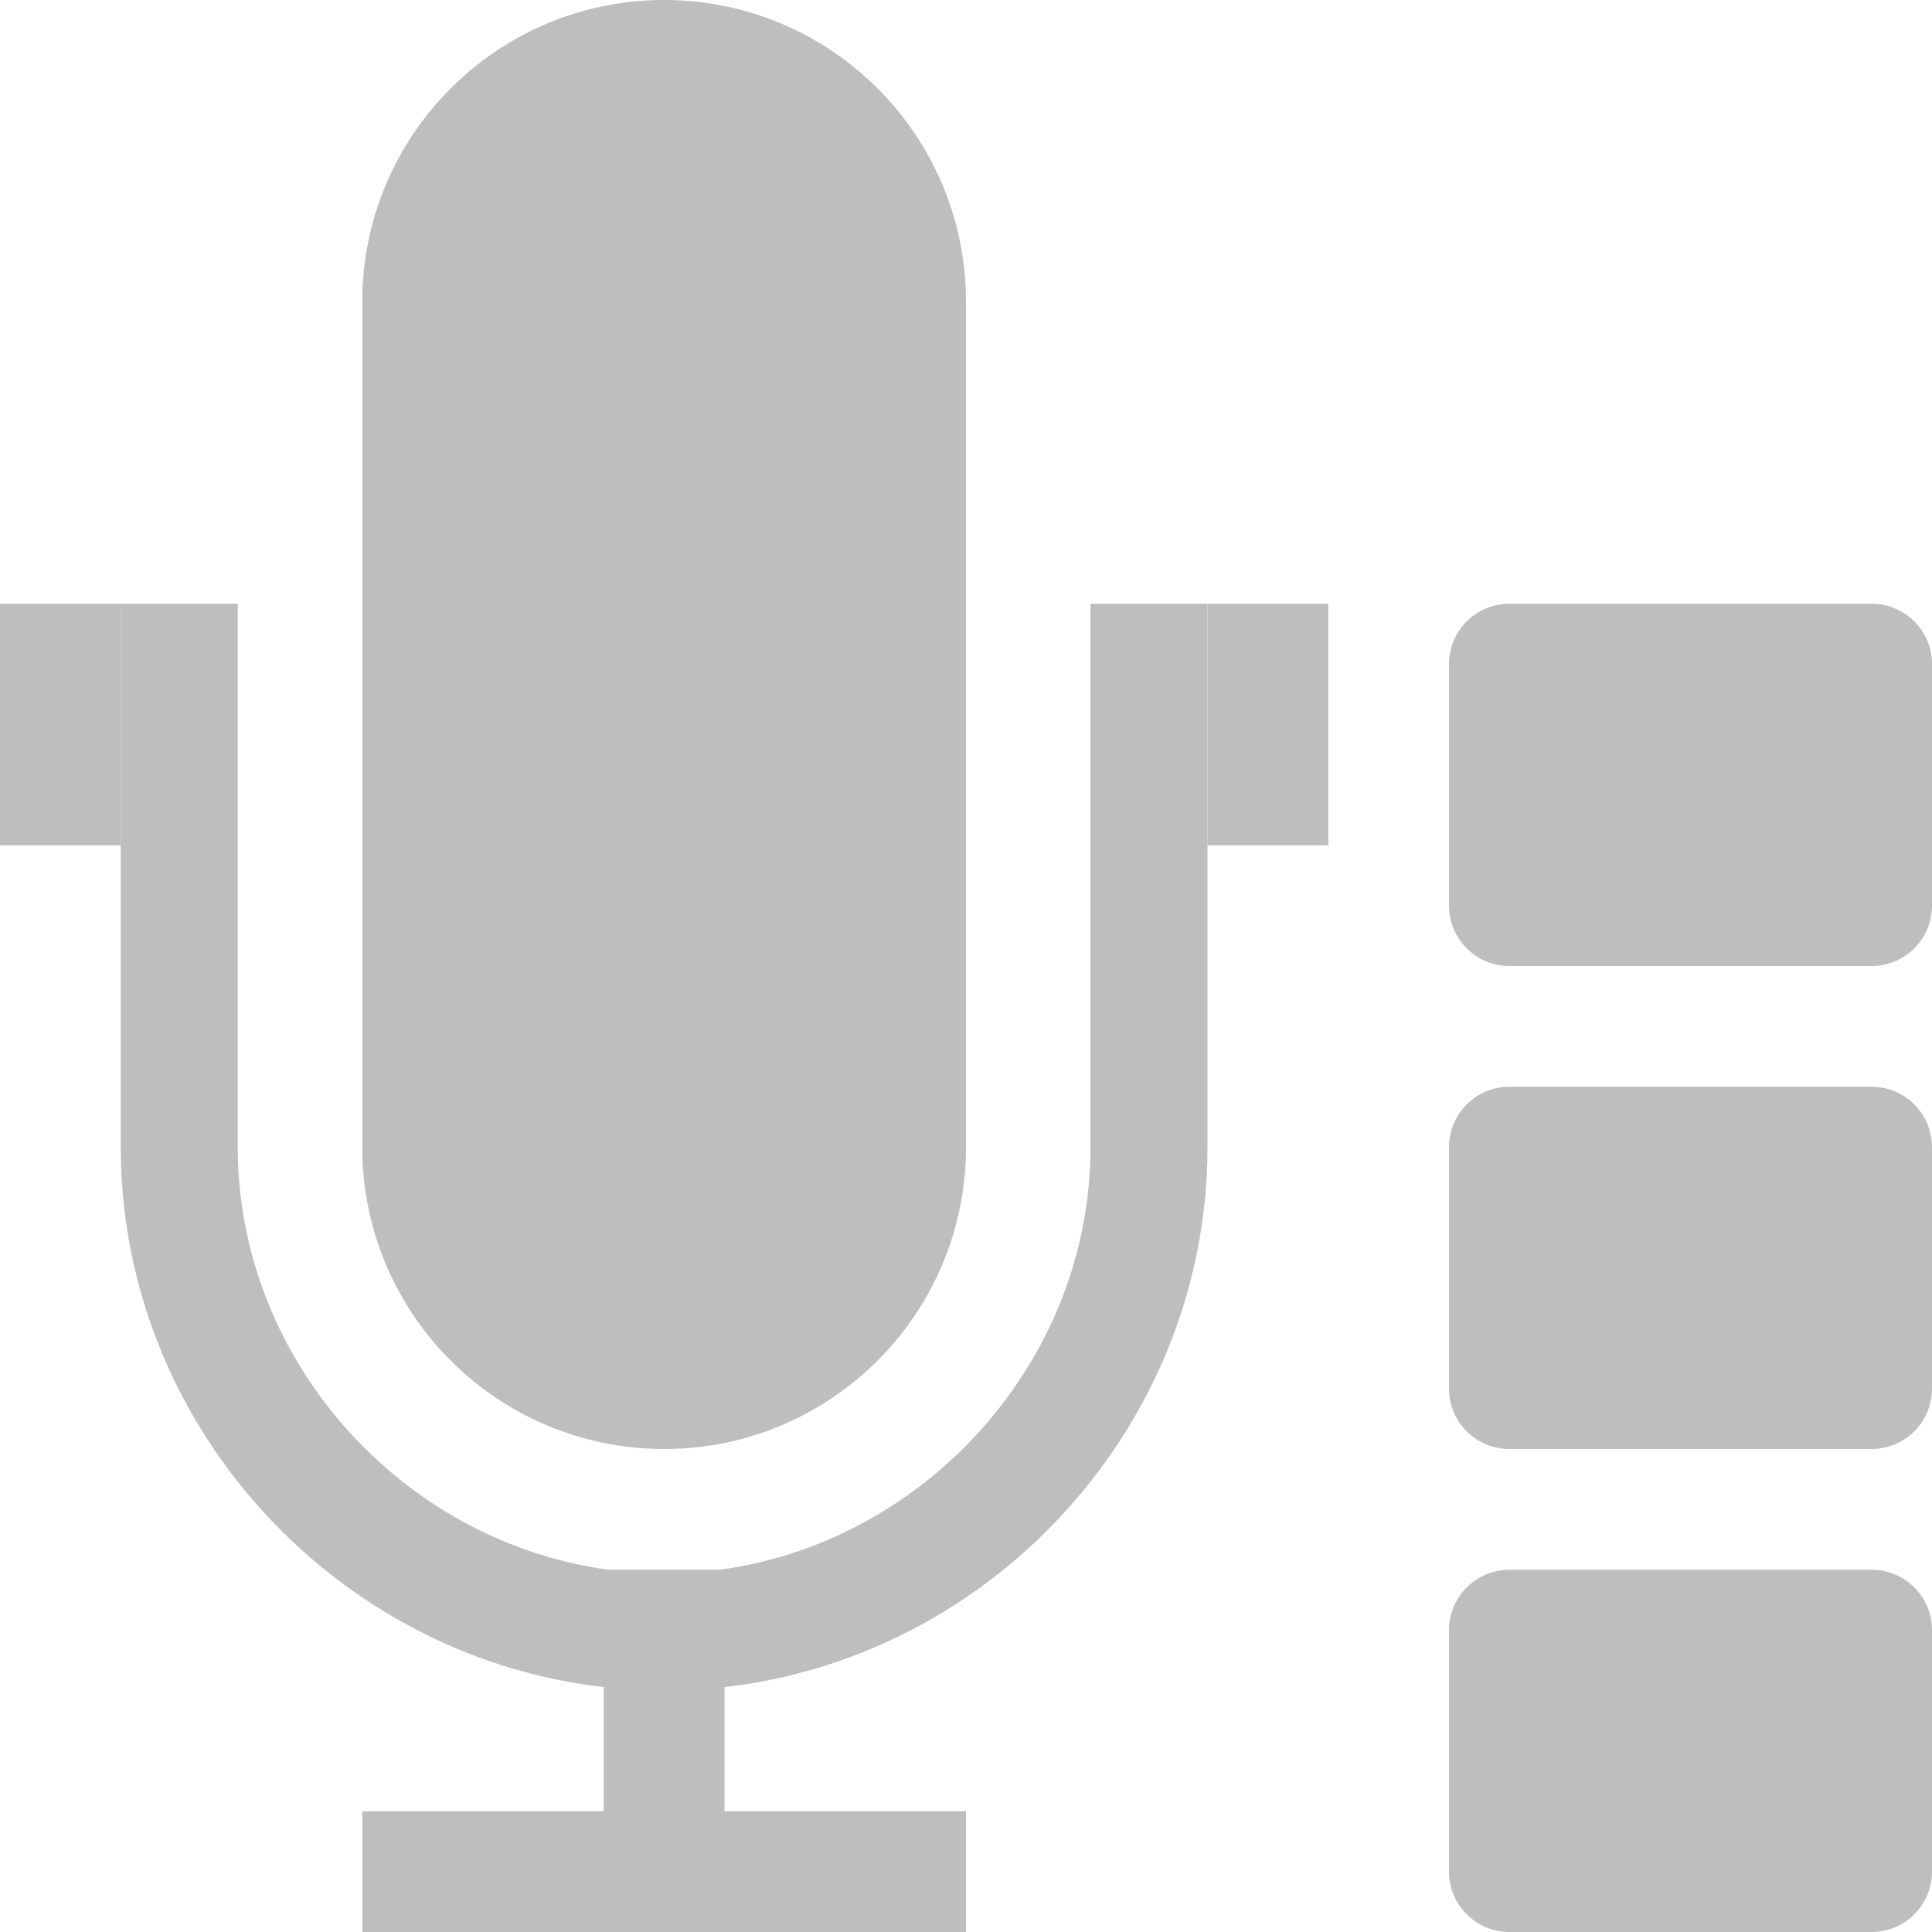
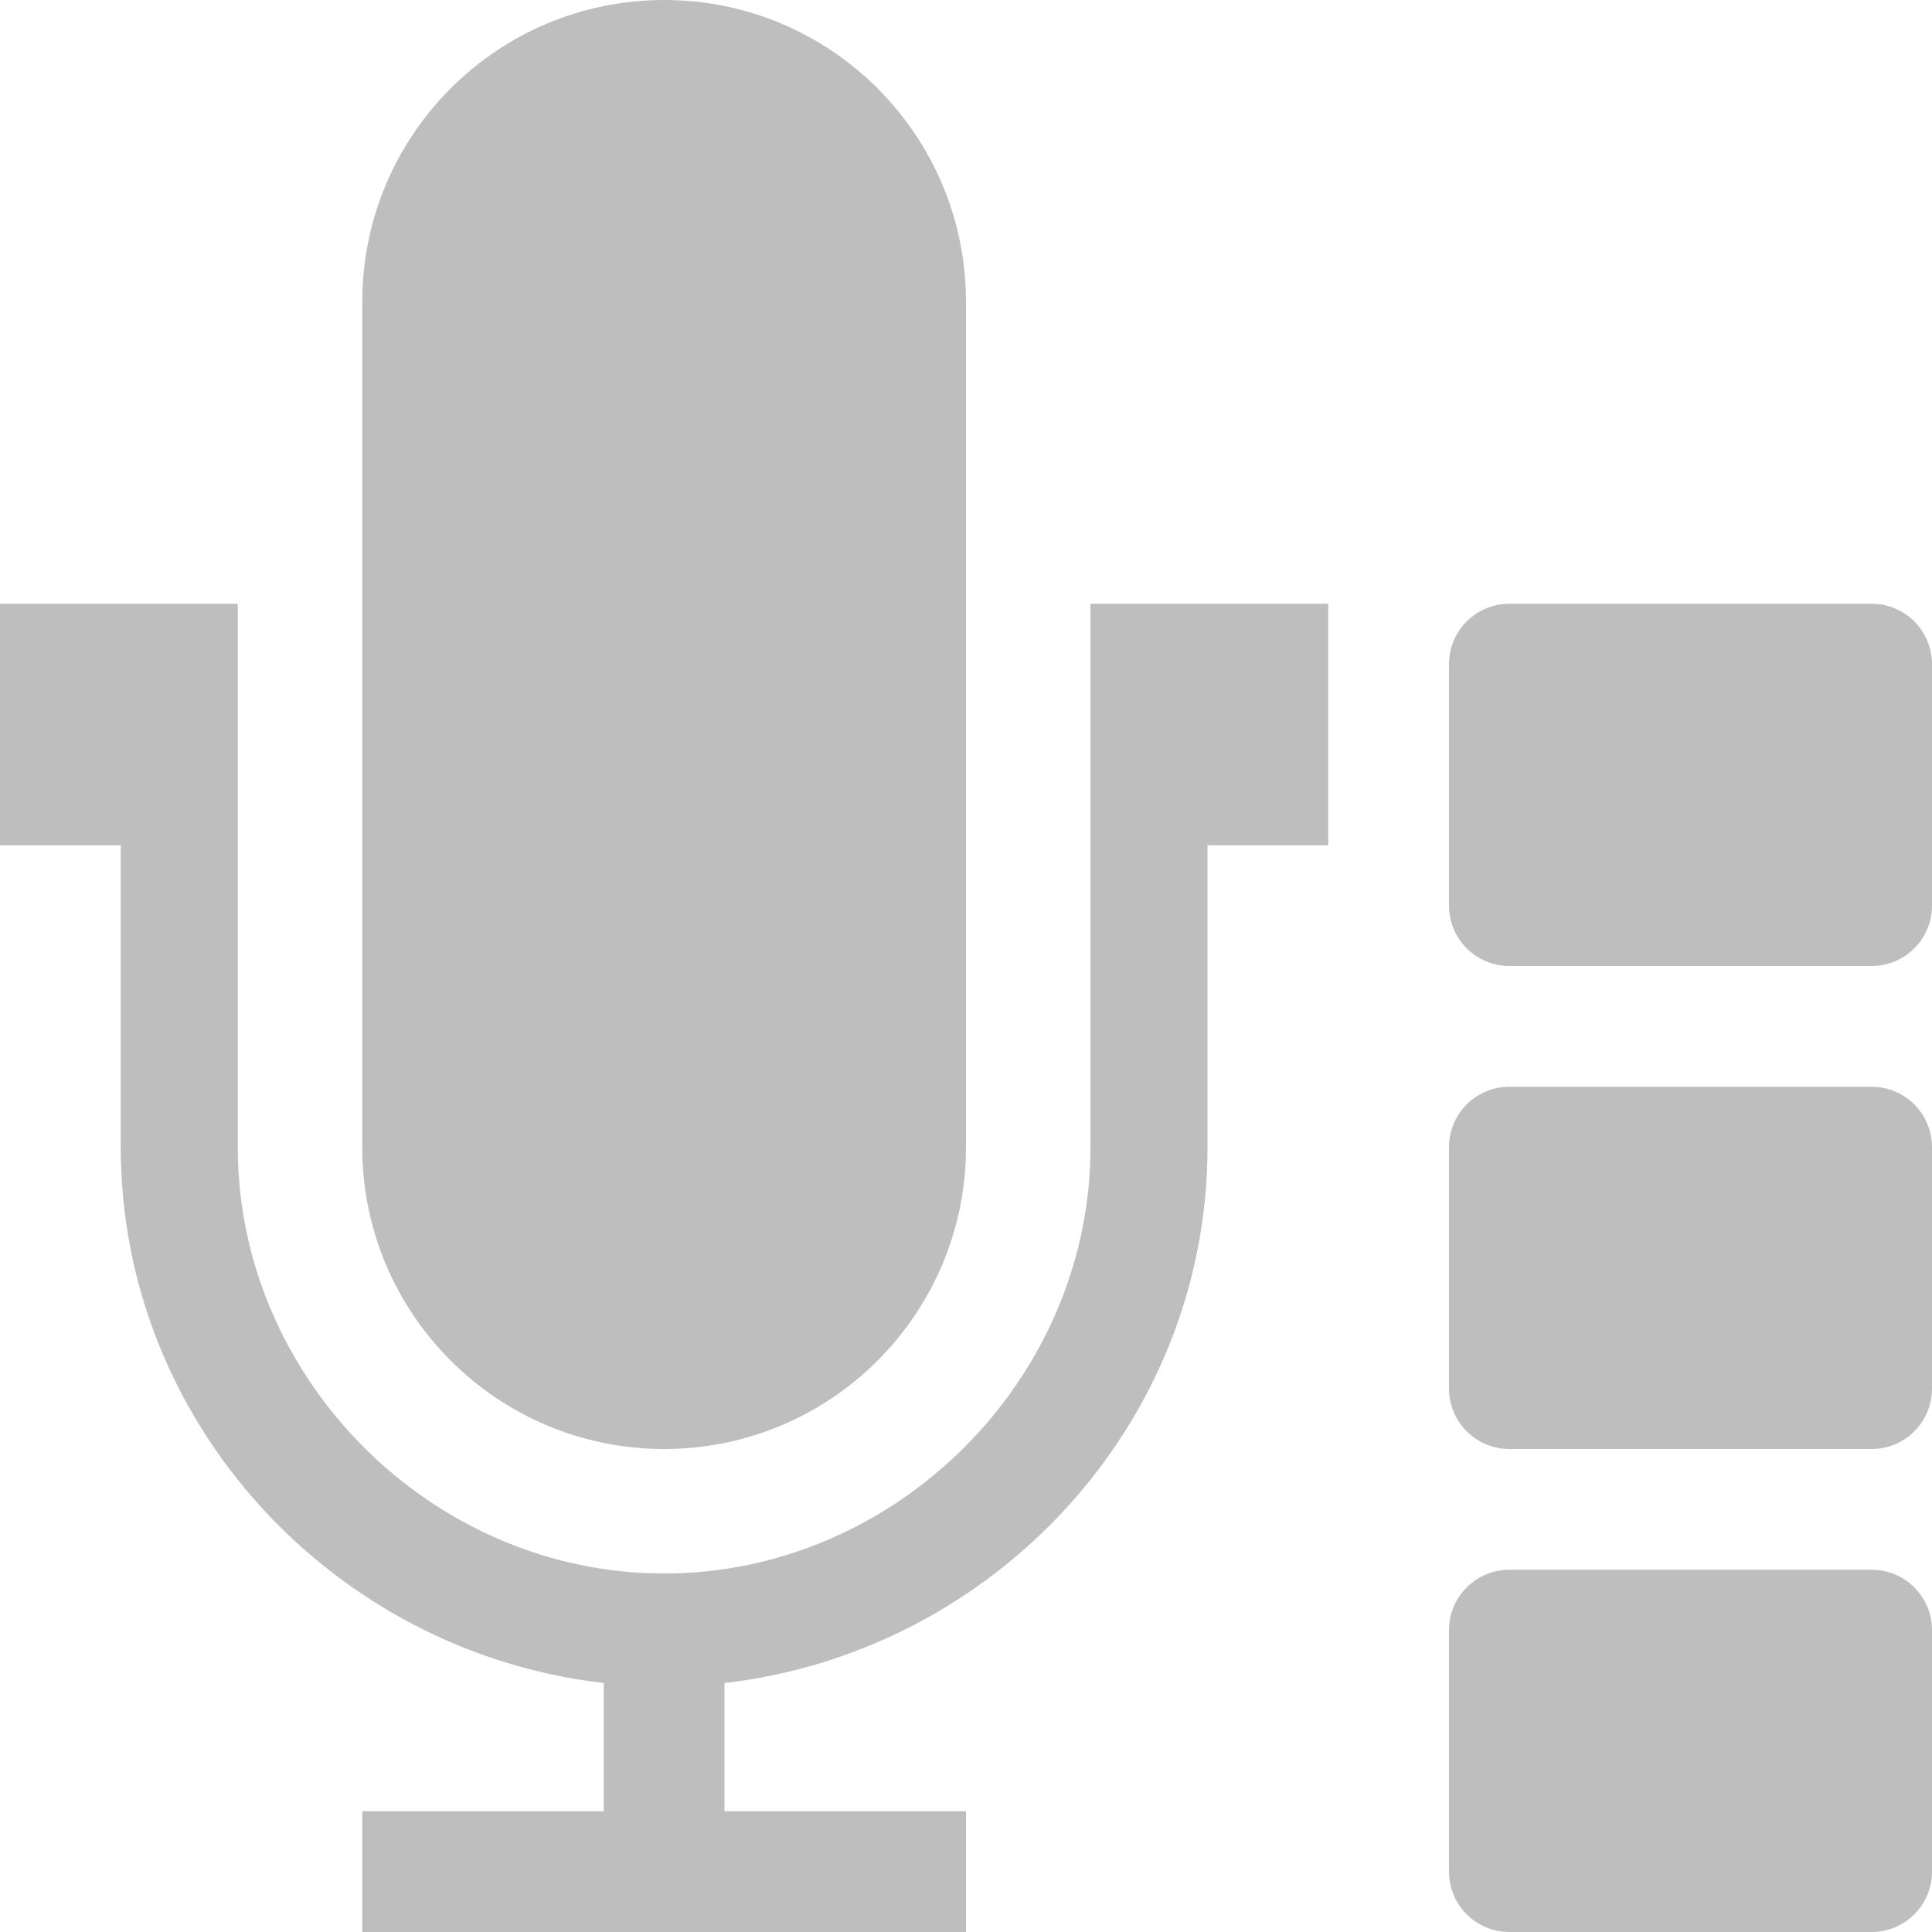
- <svg xmlns="http://www.w3.org/2000/svg" xmlns:xlink="http://www.w3.org/1999/xlink" width="16" height="16" id="svg2" version="1.0">
-   <defs id="defs4">
-     <linearGradient id="linearGradient3171">
-       <stop id="stop3173" offset="0" style="stop-color:#000000;stop-opacity:1;" />
-       <stop id="stop3175" offset="1" style="stop-color:#000000;stop-opacity:0;" />
-     </linearGradient>
-     <linearGradient xlink:href="#linearGradient3171" id="linearGradient3342" gradientUnits="userSpaceOnUse" x1="4.938" y1="11" x2="8" y2="11" />
-     <linearGradient id="linearGradient3266">
-       <stop id="stop3268" offset="0" style="stop-color:#505050;stop-opacity:1;" />
-       <stop id="stop3270" offset="1" style="stop-color:#505050;stop-opacity:0;" />
-     </linearGradient>
-     <linearGradient xlink:href="#linearGradient3266" id="linearGradient3340" gradientUnits="userSpaceOnUse" gradientTransform="translate(2,0)" x1="3.889" y1="15.657" x2="4.329" y2="12.843" />
-     <linearGradient xlink:href="#linearGradient3242" id="linearGradient3338" gradientUnits="userSpaceOnUse" x1="3.5" y1="14.031" x2="3.5" y2="7.996" />
-     <linearGradient id="linearGradient3242">
-       <stop id="stop3244" offset="0" style="stop-color:#505050;stop-opacity:1;" />
-       <stop style="stop-color:#a7a7a7;stop-opacity:1;" offset="0.5" id="stop3260" />
-       <stop style="stop-color:#ffffff;stop-opacity:1;" offset="0.7" id="stop3250" />
-       <stop id="stop3246" offset="1" style="stop-color:#c8c8c8;stop-opacity:1;" />
-     </linearGradient>
-     <linearGradient xlink:href="#linearGradient3242" id="linearGradient3336" gradientUnits="userSpaceOnUse" x1="7.613" y1="14.757" x2="5.525" y2="7.243" />
-     <linearGradient id="ShadowGradient">
-       <stop style="stop-color:#000000;stop-opacity:1;" offset="0" id="stop3393" />
-       <stop style="stop-color:#000000;stop-opacity:0;" offset="1" id="stop3395" />
-     </linearGradient>
-     <linearGradient id="StandardGradient">
-       <stop style="stop-color:#000000;stop-opacity:1;" offset="0" id="stop3389" />
-       <stop style="stop-color:#646464;stop-opacity:1;" offset="1" id="stop3391" />
-     </linearGradient>
-     <linearGradient xlink:href="#StandardGradient" id="linearGradient3381" x1="9.938" y1="3" x2="9.938" y2="19.018" gradientUnits="userSpaceOnUse" />
-     <linearGradient xlink:href="#StandardGradient" id="linearGradient3782" x1="9.75" y1="5" x2="9.75" y2="19.056" gradientUnits="userSpaceOnUse" gradientTransform="translate(0,-1)" />
-     <linearGradient xlink:href="#StandardGradient" id="linearGradient2400" gradientUnits="userSpaceOnUse" gradientTransform="translate(-9,10)" x1="9.75" y1="5" x2="9.75" y2="19.056" />
-     <linearGradient xlink:href="#StandardGradient" id="linearGradient3174" gradientUnits="userSpaceOnUse" gradientTransform="matrix(0.7071068,0.7071068,-0.7071068,0.7071068,0.8856249,4.153634)" x1="9.75" y1="5" x2="9.75" y2="19.056" />
-     <linearGradient xlink:href="#StandardGradient" id="linearGradient3178" gradientUnits="userSpaceOnUse" gradientTransform="matrix(0,1,-1,0,12.00982,7.009822)" x1="9.75" y1="5" x2="9.75" y2="19.056" />
-     <linearGradient xlink:href="#StandardGradient" id="linearGradient3182" gradientUnits="userSpaceOnUse" gradientTransform="matrix(-0.7071068,0.7071068,-0.7071068,-0.7071068,17.85619,16.89545)" x1="9.75" y1="5" x2="9.75" y2="19.056" />
-     <linearGradient xlink:href="#StandardGradient" id="linearGradient3186" gradientUnits="userSpaceOnUse" gradientTransform="matrix(-1,0,0,-1,15,28.01964)" x1="9.75" y1="5" x2="9.75" y2="19.056" />
-     <linearGradient xlink:href="#StandardGradient" id="linearGradient3190" gradientUnits="userSpaceOnUse" gradientTransform="matrix(-0.7071068,-0.7071068,0.7071068,-0.7071068,5.114375,33.86601)" x1="9.75" y1="5" x2="9.75" y2="19.056" />
-     <linearGradient xlink:href="#StandardGradient" id="linearGradient3194" gradientUnits="userSpaceOnUse" gradientTransform="matrix(0,-1,1,0,-6.009822,31.00982)" x1="9.75" y1="5" x2="9.75" y2="19.056" />
-     <linearGradient xlink:href="#StandardGradient" id="linearGradient3198" gradientUnits="userSpaceOnUse" gradientTransform="matrix(0.7071068,-0.7071068,0.7071068,0.7071068,-11.85619,21.1242)" x1="9.75" y1="5" x2="9.75" y2="19.056" />
-     <linearGradient xlink:href="#StandardGradient" id="linearGradient3224" gradientUnits="userSpaceOnUse" gradientTransform="matrix(0.7071068,0.7071068,-0.7071068,0.7071068,11.29289,-6.263456)" x1="9.75" y1="5" x2="9.75" y2="19.056" />
-     <linearGradient xlink:href="#StandardGradient" id="linearGradient2407" gradientUnits="userSpaceOnUse" gradientTransform="translate(-22,-5)" x1="9.75" y1="5" x2="9.75" y2="19.056" />
-     <linearGradient xlink:href="#StandardGradient" id="linearGradient3228" x1="6.701" y1="1" x2="6.701" y2="15.001" gradientUnits="userSpaceOnUse" />
-     <linearGradient xlink:href="#linearGradient3171" id="linearGradient2630" gradientUnits="userSpaceOnUse" x1="4.938" y1="11" x2="8" y2="11" gradientTransform="translate(4.8043455e-2,-1.054602)" />
-     <linearGradient xlink:href="#linearGradient3266" id="linearGradient2633" gradientUnits="userSpaceOnUse" gradientTransform="translate(2.048043,-1.054602)" x1="3.889" y1="15.657" x2="4.329" y2="12.843" />
-     <linearGradient xlink:href="#linearGradient3242" id="linearGradient2636" gradientUnits="userSpaceOnUse" x1="3.5" y1="14.031" x2="3.5" y2="7.996" gradientTransform="translate(4.8043455e-2,-1.054602)" />
-     <linearGradient xlink:href="#linearGradient3242" id="linearGradient2639" gradientUnits="userSpaceOnUse" x1="7.613" y1="14.757" x2="5.525" y2="7.243" gradientTransform="translate(4.8043455e-2,-1.054602)" />
-     <linearGradient xlink:href="#linearGradient3242" id="linearGradient2641" gradientUnits="userSpaceOnUse" gradientTransform="translate(-2,-3)" x1="7.613" y1="14.757" x2="5.525" y2="7.243" />
-     <linearGradient xlink:href="#StandardGradient" id="linearGradient3421" x1="8.438" y1="1" x2="8.438" y2="15.008" gradientUnits="userSpaceOnUse" />
-     <linearGradient xlink:href="#StandardGradient" id="linearGradient2433" gradientUnits="userSpaceOnUse" x1="8.438" y1="1" x2="8.438" y2="15.008" gradientTransform="matrix(1.239731,0,0,1,-2.145046,0)" />
-     <linearGradient xlink:href="#StandardGradient" id="linearGradient2435" gradientUnits="userSpaceOnUse" x1="8.438" y1="1" x2="8.438" y2="15.008" gradientTransform="matrix(1.306501,0,0,1,-3.664489,0)" />
-     <linearGradient xlink:href="#StandardGradient" id="linearGradient2437" gradientUnits="userSpaceOnUse" x1="8.438" y1="1" x2="8.438" y2="15.008" gradientTransform="matrix(1.315615,0,0,1,-4.720049,0)" />
-     <linearGradient xlink:href="#StandardGradient" id="linearGradient2898" gradientUnits="userSpaceOnUse" x1="8.438" y1="1" x2="8.438" y2="15.008" />
-     <linearGradient xlink:href="#linearGradient4081" id="linearGradient3538" gradientUnits="userSpaceOnUse" gradientTransform="translate(1,0)" x1="16.5" y1="19.543" x2="16.5" y2="2.5" />
-     <linearGradient id="linearGradient4081">
-       <stop style="stop-color:#aaaaaa;stop-opacity:1;" offset="0" id="stop4083" />
-       <stop style="stop-color:#f0f0f0;stop-opacity:1;" offset="1" id="stop4085" />
-     </linearGradient>
-     <linearGradient xlink:href="#linearGradient4081" id="linearGradient3542" gradientUnits="userSpaceOnUse" gradientTransform="translate(-4,-3)" x1="10.505" y1="15.281" x2="10.505" y2="6.746" />
-     <linearGradient id="linearGradient2926">
-       <stop style="stop-color:#aaaaaa;stop-opacity:1;" offset="0" id="stop2928" />
-       <stop style="stop-color:#f0f0f0;stop-opacity:1;" offset="1" id="stop2930" />
-     </linearGradient>
-     <linearGradient xlink:href="#linearGradient4081" id="linearGradient3540" gradientUnits="userSpaceOnUse" gradientTransform="translate(-4,-3)" x1="14.525" y1="17.419" x2="14.525" y2="4.625" />
-     <linearGradient id="linearGradient2933">
-       <stop style="stop-color:#aaaaaa;stop-opacity:1;" offset="0" id="stop2935" />
-       <stop style="stop-color:#f0f0f0;stop-opacity:1;" offset="1" id="stop2937" />
-     </linearGradient>
-     <linearGradient y2="2.5" x2="16.5" y1="19.543" x1="16.5" gradientTransform="translate(-4,-3)" gradientUnits="userSpaceOnUse" id="linearGradient2942" xlink:href="#linearGradient4081" />
-     <linearGradient xlink:href="#linearGradient4081" id="linearGradient2945" gradientUnits="userSpaceOnUse" gradientTransform="translate(-4,-3)" x1="16.5" y1="19.543" x2="16.5" y2="2.5" />
-     <linearGradient xlink:href="#linearGradient4081" id="linearGradient2948" gradientUnits="userSpaceOnUse" gradientTransform="matrix(1,0,0,0.9435237,-4,-2.375231)" x1="16.5" y1="19.543" x2="16.5" y2="2.5" />
-     <linearGradient xlink:href="#StandardGradient" id="linearGradient2950" gradientUnits="userSpaceOnUse" x1="8.438" y1="1" x2="8.438" y2="15.008" />
-     <linearGradient xlink:href="#StandardGradient" id="linearGradient3729" gradientUnits="userSpaceOnUse" x1="8.438" y1="1" x2="8.438" y2="15.008" gradientTransform="translate(0,1)" />
-     <linearGradient xlink:href="#StandardGradient" id="linearGradient3731" gradientUnits="userSpaceOnUse" x1="8.438" y1="1" x2="8.438" y2="15.008" />
-     <linearGradient id="StandardGradient-1" gradientTransform="scale(1.146726,0.8720476)" x1="7.19" y1="6.955" x2="7.19" y2="18.319" gradientUnits="userSpaceOnUse">
-       <stop style="stop-color:#000000;stop-opacity:0.863;" offset="0" id="stop3280" />
-       <stop style="stop-color:#000000;stop-opacity:0.471;" offset="1" id="stop3282" />
-     </linearGradient>
-     <linearGradient y2="18.319" x2="7.19" y1="6.955" x1="7.19" gradientTransform="matrix(1.146726,0,0,0.8720476,2.519674,8.538319)" gradientUnits="userSpaceOnUse" id="linearGradient3785" xlink:href="#StandardGradient-1" />
-     <linearGradient xlink:href="#StandardGradient-1" id="linearGradient3804" gradientUnits="userSpaceOnUse" x1="8.438" y1="1" x2="8.438" y2="15.008" />
-     <linearGradient xlink:href="#StandardGradient-1" id="linearGradient3808" gradientUnits="userSpaceOnUse" x1="8.438" y1="1" x2="8.438" y2="15.008" gradientTransform="translate(0,1)" />
-     <linearGradient xlink:href="#StandardGradient-1" id="linearGradient3812" gradientUnits="userSpaceOnUse" x1="8.438" y1="1" x2="8.438" y2="15.008" />
-     <linearGradient xlink:href="#StandardGradient-1" id="linearGradient3817" gradientUnits="userSpaceOnUse" x1="8.438" y1="1" x2="8.438" y2="15.008" gradientTransform="translate(-20,0)" />
-     <clipPath clipPathUnits="userSpaceOnUse" id="clipPath3824">
-       <path style="fill:#ff00ff;fill-opacity:1;stroke:none;display:inline" d="m -20,0 0,16 16,0 0,-16 -16,0 z M -7.625,1 C -5.996,2.929 -5,5.343 -5,8 c 1e-6,2.708 -1.032,5.179 -2.719,7.125 l -1.5,-1.25 c 1.364,-1.613 2.188,-3.652 2.188,-5.875 0,-2.164 -0.763,-4.157 -2.062,-5.75 L -7.625,1 z M -9.812,2.844 C -8.663,4.274 -8,6.068 -8,8 c 0,1.988 -0.723,3.804 -1.938,5.25 l -1.5,-1.281 C -10.54,10.862 -10,9.501 -10,8 -10,6.556 -10.507,5.241 -11.344,4.156 l 1.531,-1.312 z m -5.188,1.125 0,8 L -17,10 -18.5,10 C -18.777,10 -19,9.777 -19,9.5 l 0,-3 C -19,6.223 -18.777,6 -18.5,6 l 1.5,0 2,-2.031 z M -12.062,4.75 C -11.393,5.666 -11,6.804 -11,8 c 0,1.259 -0.42,2.432 -1.156,3.375 L -13.688,10.062 C -13.264,9.47 -13,8.769 -13,8 -13,7.282 -13.219,6.63 -13.594,6.062 L -12.062,4.75 z" id="path3826" />
-     </clipPath>
-     <linearGradient xlink:href="#StandardGradient-6" id="linearGradient3750" x1="11" y1="3" x2="11" y2="20.117" gradientUnits="userSpaceOnUse" />
-     <linearGradient id="StandardGradient-6" gradientTransform="matrix(0.9984539,0,0,0.9984539,-0.0459776,0.05767558)" x1="10.71" y1="1.996" x2="10.71" y2="18.974" gradientUnits="userSpaceOnUse">
-       <stop style="stop-color:#000000;stop-opacity:0.863;" offset="0" id="stop3277" />
-       <stop style="stop-color:#000000;stop-opacity:0.471;" offset="1" id="stop3279" />
-     </linearGradient>
-     <linearGradient gradientTransform="matrix(0.7774459,0,0,0.7712153,-0.5548917,-1.376104)" y2="20.117" x2="11" y1="3" x1="11" gradientUnits="userSpaceOnUse" id="linearGradient2954" xlink:href="#StandardGradient-6" />
-     <linearGradient xlink:href="#StandardGradient-6" id="linearGradient2953" gradientUnits="userSpaceOnUse" gradientTransform="matrix(0.7774459,0,0,0.7712153,-0.5548917,-0.3761043)" x1="11" y1="3" x2="11" y2="20.117" />
-     <linearGradient xlink:href="#StandardGradient-6" id="linearGradient2955" gradientUnits="userSpaceOnUse" gradientTransform="matrix(0.7774459,0,0,0.7712153,-0.5548917,-1.376104)" x1="11" y1="3" x2="11" y2="20.117" />
-     <linearGradient xlink:href="#StandardGradient-6" id="linearGradient3732" gradientUnits="userSpaceOnUse" gradientTransform="matrix(0.7774459,0,0,0.7712153,-0.5548917,-0.3761043)" x1="11" y1="3" x2="11" y2="20.117" />
-     <linearGradient xlink:href="#StandardGradient-6" id="linearGradient3736" gradientUnits="userSpaceOnUse" gradientTransform="matrix(0.7774459,0,0,0.7712153,-0.5548917,-1.376104)" x1="11" y1="3" x2="11" y2="20.117" />
-     <linearGradient xlink:href="#StandardGradient-6" id="linearGradient3741" gradientUnits="userSpaceOnUse" gradientTransform="matrix(0.7774459,0,0,0.7712153,-20.55489,-1.376104)" x1="11" y1="3" x2="11" y2="20.117" />
-     <clipPath clipPathUnits="userSpaceOnUse" id="clipPath3748">
-       <path style="fill:#ff00ff;fill-opacity:1;stroke:none;display:inline" d="m -20,0 0,16 16,0 0,-16 -16,0 z M -15.5,1.469 -12,3.938 -8.5,1.469 -5,3.938 -8.5,6.625 -5,8.969 -12,14 -19,8.969 -15.5,6.625 -19,3.938 -15.5,1.469 z" id="path3750" />
-     </clipPath>
-     <linearGradient xlink:href="#StandardGradient-6" id="linearGradient3752" x1="10.974" y1="1.082" x2="10.974" y2="8.948" gradientUnits="userSpaceOnUse" />
-     <linearGradient xlink:href="#StandardGradient-6" id="linearGradient3754" x1="3.855" y1="7.119" x2="3.855" y2="15.008" gradientUnits="userSpaceOnUse" />
-     <linearGradient xlink:href="#StandardGradient-6" id="linearGradient3760" gradientUnits="userSpaceOnUse" x1="3.855" y1="7.119" x2="3.855" y2="15.008" />
-     <linearGradient xlink:href="#StandardGradient-6" id="linearGradient3765" gradientUnits="userSpaceOnUse" x1="3.855" y1="7.119" x2="3.855" y2="15.008" gradientTransform="translate(0,1)" />
-     <linearGradient xlink:href="#StandardGradient-6" id="linearGradient3771" gradientUnits="userSpaceOnUse" x1="3.855" y1="7.119" x2="3.855" y2="15.008" />
-     <linearGradient xlink:href="#StandardGradient-6" id="linearGradient3773" gradientUnits="userSpaceOnUse" gradientTransform="translate(0,1)" x1="3.855" y1="7.119" x2="3.855" y2="15.008" />
-     <linearGradient xlink:href="#StandardGradient-6" id="linearGradient3778" gradientUnits="userSpaceOnUse" x1="3.855" y1="7.119" x2="3.855" y2="15.008" />
-     <linearGradient xlink:href="#StandardGradient-6" id="linearGradient3790" gradientUnits="userSpaceOnUse" x1="3.855" y1="7.119" x2="3.855" y2="15.008" gradientTransform="translate(0.01442091,-0.014421)" />
-     <linearGradient xlink:href="#StandardGradient-6" id="linearGradient3796" gradientUnits="userSpaceOnUse" gradientTransform="translate(-19.98558,-0.014421)" x1="3.855" y1="7.119" x2="3.855" y2="15.008" />
-     <linearGradient xlink:href="#StandardGradient-6" id="linearGradient3798" gradientUnits="userSpaceOnUse" x1="10.974" y1="1.082" x2="10.974" y2="8.948" gradientTransform="translate(-20,0)" />
-     <clipPath clipPathUnits="userSpaceOnUse" id="clipPath3806">
-       <path style="fill:#ff00ff;fill-opacity:1;stroke:none;display:inline" d="m -20,0 0,16 16,0 0,-16 -16,0 z m 14.281,1 c 0.183,0 0.365,0.084 0.5,0.219 0.269,0.269 0.269,0.731 0,1 L -8.031,5 l 0,1.531 a 0.528,0.526 0 0 1 -0.156,0.375 L -10.156,8.875 a 0.528,0.526 0 0 1 -0.062,0.031 l -2.688,-2.688 a 0.528,0.526 0 0 1 0,-0.031 0.528,0.526 0 0 1 0.031,-0.031 l 1.969,-1.969 a 0.528,0.526 0 0 1 0.375,-0.156 l 1.531,0 2.781,-2.812 C -6.084,1.084 -5.901,1 -5.719,1 z m -8.125,6.125 a 0.528,0.526 0 0 1 0.031,0 l 2.688,2.688 a 0.528,0.526 0 0 1 0,0.031 0.528,0.526 0 0 1 -0.031,0.031 L -13.125,11.844 A 0.528,0.526 0 0 1 -13.5,12 l -1.531,0 -2.781,2.812 c -0.269,0.269 -0.731,0.269 -1,0 -0.269,-0.269 -0.269,-0.731 0,-1 L -16,11.031 -16,9.5 a 0.528,0.526 0 0 1 0.156,-0.375 L -13.875,7.156 A 0.528,0.526 0 0 1 -13.844,7.125 z" id="path3808" />
-     </clipPath>
-     <linearGradient xlink:href="#StandardGradient-1" id="linearGradient3720" x1="7" y1="1" x2="7" y2="14.038" gradientUnits="userSpaceOnUse" />
-     <linearGradient xlink:href="#StandardGradient-1" id="linearGradient3726" gradientUnits="userSpaceOnUse" x1="7" y1="1" x2="7" y2="14.038" gradientTransform="translate(0,1)" />
-     <linearGradient xlink:href="#StandardGradient-1" id="linearGradient3728" gradientUnits="userSpaceOnUse" x1="7" y1="1" x2="7" y2="14.038" />
-     <linearGradient xlink:href="#StandardGradient-1" id="linearGradient3733" gradientUnits="userSpaceOnUse" x1="7" y1="1" x2="7" y2="14.038" gradientTransform="translate(0,1)" />
-     <linearGradient xlink:href="#StandardGradient-1" id="linearGradient3737" gradientUnits="userSpaceOnUse" x1="7" y1="1" x2="7" y2="14.038" />
-     <linearGradient xlink:href="#StandardGradient-1" id="linearGradient3742" gradientUnits="userSpaceOnUse" x1="7" y1="1" x2="7" y2="14.038" gradientTransform="translate(-20,0)" />
-     <clipPath clipPathUnits="userSpaceOnUse" id="clipPath3749">
-       <path style="fill:#ff00ff;fill-opacity:1;stroke:none;display:inline" d="m -20,0 0,11 c 0,-0.554 0.446,-1 1,-1 l 1,0 c 0.554,0 1,0.446 1,1 l 0,2 c 0,0.554 -0.446,1 -1,1 l -1,0 c -0.554,0 -1,-0.446 -1,-1 l 0,3 16,0 0,-16 -16,0 z m 13,1 1,0 c 0.554,0 1,0.446 1,1 l 0,11 c 0,0.554 -0.446,1 -1,1 l -1,0 c -0.554,0 -1,-0.446 -1,-1 L -8,2 c 0,-0.554 0.446,-1 1,-1 z m -4,3 1,0 c 0.554,0 1,0.446 1,1 l 0,8 c 0,0.554 -0.446,1 -1,1 l -1,0 c -0.554,0 -1,-0.446 -1,-1 l 0,-8 c 0,-0.554 0.446,-1 1,-1 z m -4,3 1,0 c 0.554,0 1,0.446 1,1 l 0,5 c 0,0.554 -0.446,1 -1,1 l -1,0 c -0.554,0 -1,-0.446 -1,-1 l 0,-5 c 0,-0.554 0.446,-1 1,-1 z" id="path3751" />
-     </clipPath>
-     <clipPath clipPathUnits="userSpaceOnUse" id="clipPath3820">
-       <path style="fill:#ff00ff;fill-opacity:1;stroke:none;display:inline" d="m -19.536,3 0,16 16,0 0,-16 -16,0 z m 6,1 4,0 c 0.554,0 1,0.446 1,1 l 0,4 1,0 c 0.554,0 1,0.446 1,1 l 0,6 c 0,0.554 -0.446,1 -1,1 l -8,0 c -0.554,0 -1,-0.446 -1,-1 l 0,-6 c 0,-0.554 0.446,-1 1,-1 l 1,0 0,-4 c 0,-0.554 0.446,-1 1,-1 z m 1,2 0,3 2,0 0,-3 -2,0 z" id="path3822" />
-     </clipPath>
-     <linearGradient xlink:href="#linearGradient4036" id="linearGradient3790-0" gradientUnits="userSpaceOnUse" gradientTransform="translate(-0.4642613,-2.999982)" x1="8.464" y1="4" x2="8.464" y2="17.038" />
-     <linearGradient gradientUnits="userSpaceOnUse" y2="17.924" x2="11.64" y1="4.078" x1="11.64" id="linearGradient4036">
-       <stop id="stop4038" offset="0" style="stop-color:#282828;stop-opacity:1;" />
-       <stop id="stop4040" offset="1" style="stop-color:#787878;stop-opacity:1;" />
-     </linearGradient>
-     <linearGradient xlink:href="#linearGradient4036" id="linearGradient6070" gradientUnits="userSpaceOnUse" gradientTransform="translate(-0.4642616,-2.999982)" x1="8.464" y1="4" x2="8.464" y2="17.038" />
-     <linearGradient xlink:href="#linearGradient4036" id="linearGradient6074" gradientUnits="userSpaceOnUse" gradientTransform="translate(-0.4642616,-2.999982)" x1="8.464" y1="4" x2="8.464" y2="17.038" />
-     <linearGradient xlink:href="#StandardGradient-1-0" id="linearGradient3720-9" x1="7" y1="1" x2="7" y2="14.038" gradientUnits="userSpaceOnUse" />
-     <linearGradient id="StandardGradient-1-0" gradientTransform="scale(1.146726,0.8720476)" x1="7.19" y1="6.955" x2="7.19" y2="18.319" gradientUnits="userSpaceOnUse">
-       <stop style="stop-color:#000000;stop-opacity:0.863;" offset="0" id="stop3280-6" />
-       <stop style="stop-color:#000000;stop-opacity:0.471;" offset="1" id="stop3282-7" />
-     </linearGradient>
-     <linearGradient gradientTransform="translate(-4,0)" y2="14.038" x2="7" y1="1" x1="7" gradientUnits="userSpaceOnUse" id="linearGradient3129" xlink:href="#StandardGradient-1-0" />
-     <linearGradient y2="80" x2="56" y1="16" x1="56" gradientTransform="matrix(0.2061701,0,0,0.2061701,-1.896166,-2.308506)" gradientUnits="userSpaceOnUse" id="linearGradient3808-9" xlink:href="#StandardGradient-3" />
-     <linearGradient id="StandardGradient-3" gradientTransform="scale(0.9219544,1.084652)" x1="11.999" y1="0.922" x2="11.999" y2="19.387" gradientUnits="userSpaceOnUse">
-       <stop style="stop-color:#000000;stop-opacity:0.863;" offset="0" id="stop3283-5" />
-       <stop style="stop-color:#000000;stop-opacity:0.471;" offset="1" id="stop2651-2" />
-     </linearGradient>
-   </defs>
-   <g id="layer1">
-     <rect style="color:#000000;fill:#bebebe;fill-opacity:1;fill-rule:nonzero;stroke:none;stroke-width:0.8;marker:none;visibility:visible;display:inline;overflow:visible;enable-background:accumulate" id="rect3139" width="5" height="12" x="3" y="0" rx="2.5" />
-     <rect style="color:#000000;fill:#bebebe;fill-opacity:1;fill-rule:nonzero;stroke:none;stroke-width:0.8;marker:none;visibility:visible;display:inline;overflow:visible;enable-background:accumulate" id="rect3143" width="1" height="2" x="0" y="5" />
-     <rect y="5" x="10" height="2" width="1" id="rect3145" style="color:#000000;fill:#bebebe;fill-opacity:1;fill-rule:nonzero;stroke:none;stroke-width:0.8;marker:none;visibility:visible;display:inline;overflow:visible;enable-background:accumulate" />
-     <rect style="color:#000000;fill:#bebebe;fill-opacity:1;fill-rule:nonzero;stroke:none;stroke-width:0.8;marker:none;visibility:visible;display:inline;overflow:visible;enable-background:accumulate" id="rect3147" width="1" height="3" x="5" y="13" />
-     <rect style="color:#000000;fill:#bebebe;fill-opacity:1;fill-rule:nonzero;stroke:none;stroke-width:0.8;marker:none;visibility:visible;display:inline;overflow:visible;enable-background:accumulate" id="rect3149" width="5" height="1" x="3" y="15" />
-     <path style="color:#000000;fill:#bebebe;fill-opacity:1;fill-rule:nonzero;stroke:none;stroke-width:0.8;marker:none;visibility:visible;display:inline;overflow:visible;enable-background:accumulate" d="M 1,5 1,9.5 C 1,11.962 3.038,14 5.5,14 7.962,14 10,11.962 10,9.5 L 10,5 9.031,5 l 0,4.5 c 0,1.922 -1.609,3.531 -3.531,3.531 -1.922,0 -3.531,-1.609 -3.531,-3.531 l 0,-4.5 z" id="path3929" />
-     <rect style="color:#000000;fill:#bebebe;fill-opacity:1;fill-rule:nonzero;stroke:none;stroke-width:0.8;marker:none;visibility:visible;display:inline;overflow:visible;enable-background:accumulate" id="rect3939" width="4" height="3" x="12" y="13" rx="0.5" />
-     <rect rx="0.5" y="9" x="12" height="3" width="4" id="rect3941" style="color:#000000;fill:#bebebe;fill-opacity:1;fill-rule:nonzero;stroke:none;stroke-width:0.8;marker:none;visibility:visible;display:inline;overflow:visible;enable-background:accumulate" />
-     <rect style="color:#000000;fill:#bebebe;fill-opacity:1;fill-rule:nonzero;stroke:none;stroke-width:0.8;marker:none;visibility:visible;display:inline;overflow:visible;enable-background:accumulate" id="rect3943" width="4" height="3" x="12" y="5" rx="0.5" />
+ <svg xmlns="http://www.w3.org/2000/svg" height="16" width="16" version="1.1">
+   <g fill="#bebebe">
+     <rect rx="2.5" height="12" width="5" y="0" x="3" />
+     <path d="m0 5v2h1v2.5c0 2.292 1.77 4.182 4 4.438v1.062h-2v1h5v-1h-2v-1.062c2.23-0.256 4-2.146 4-4.438v-2.5h1v-2h-1.969v4.5c0 1.922-1.609 3.531-3.531 3.531-1.922 0-3.531-1.609-3.531-3.531v-4.5z" />
+     <rect rx=".5" height="3" width="4" y="13" x="12" />
+     <rect rx=".5" height="3" width="4" y="9" x="12" />
+     <rect rx=".5" height="3" width="4" y="5" x="12" />
  </g>
</svg>
